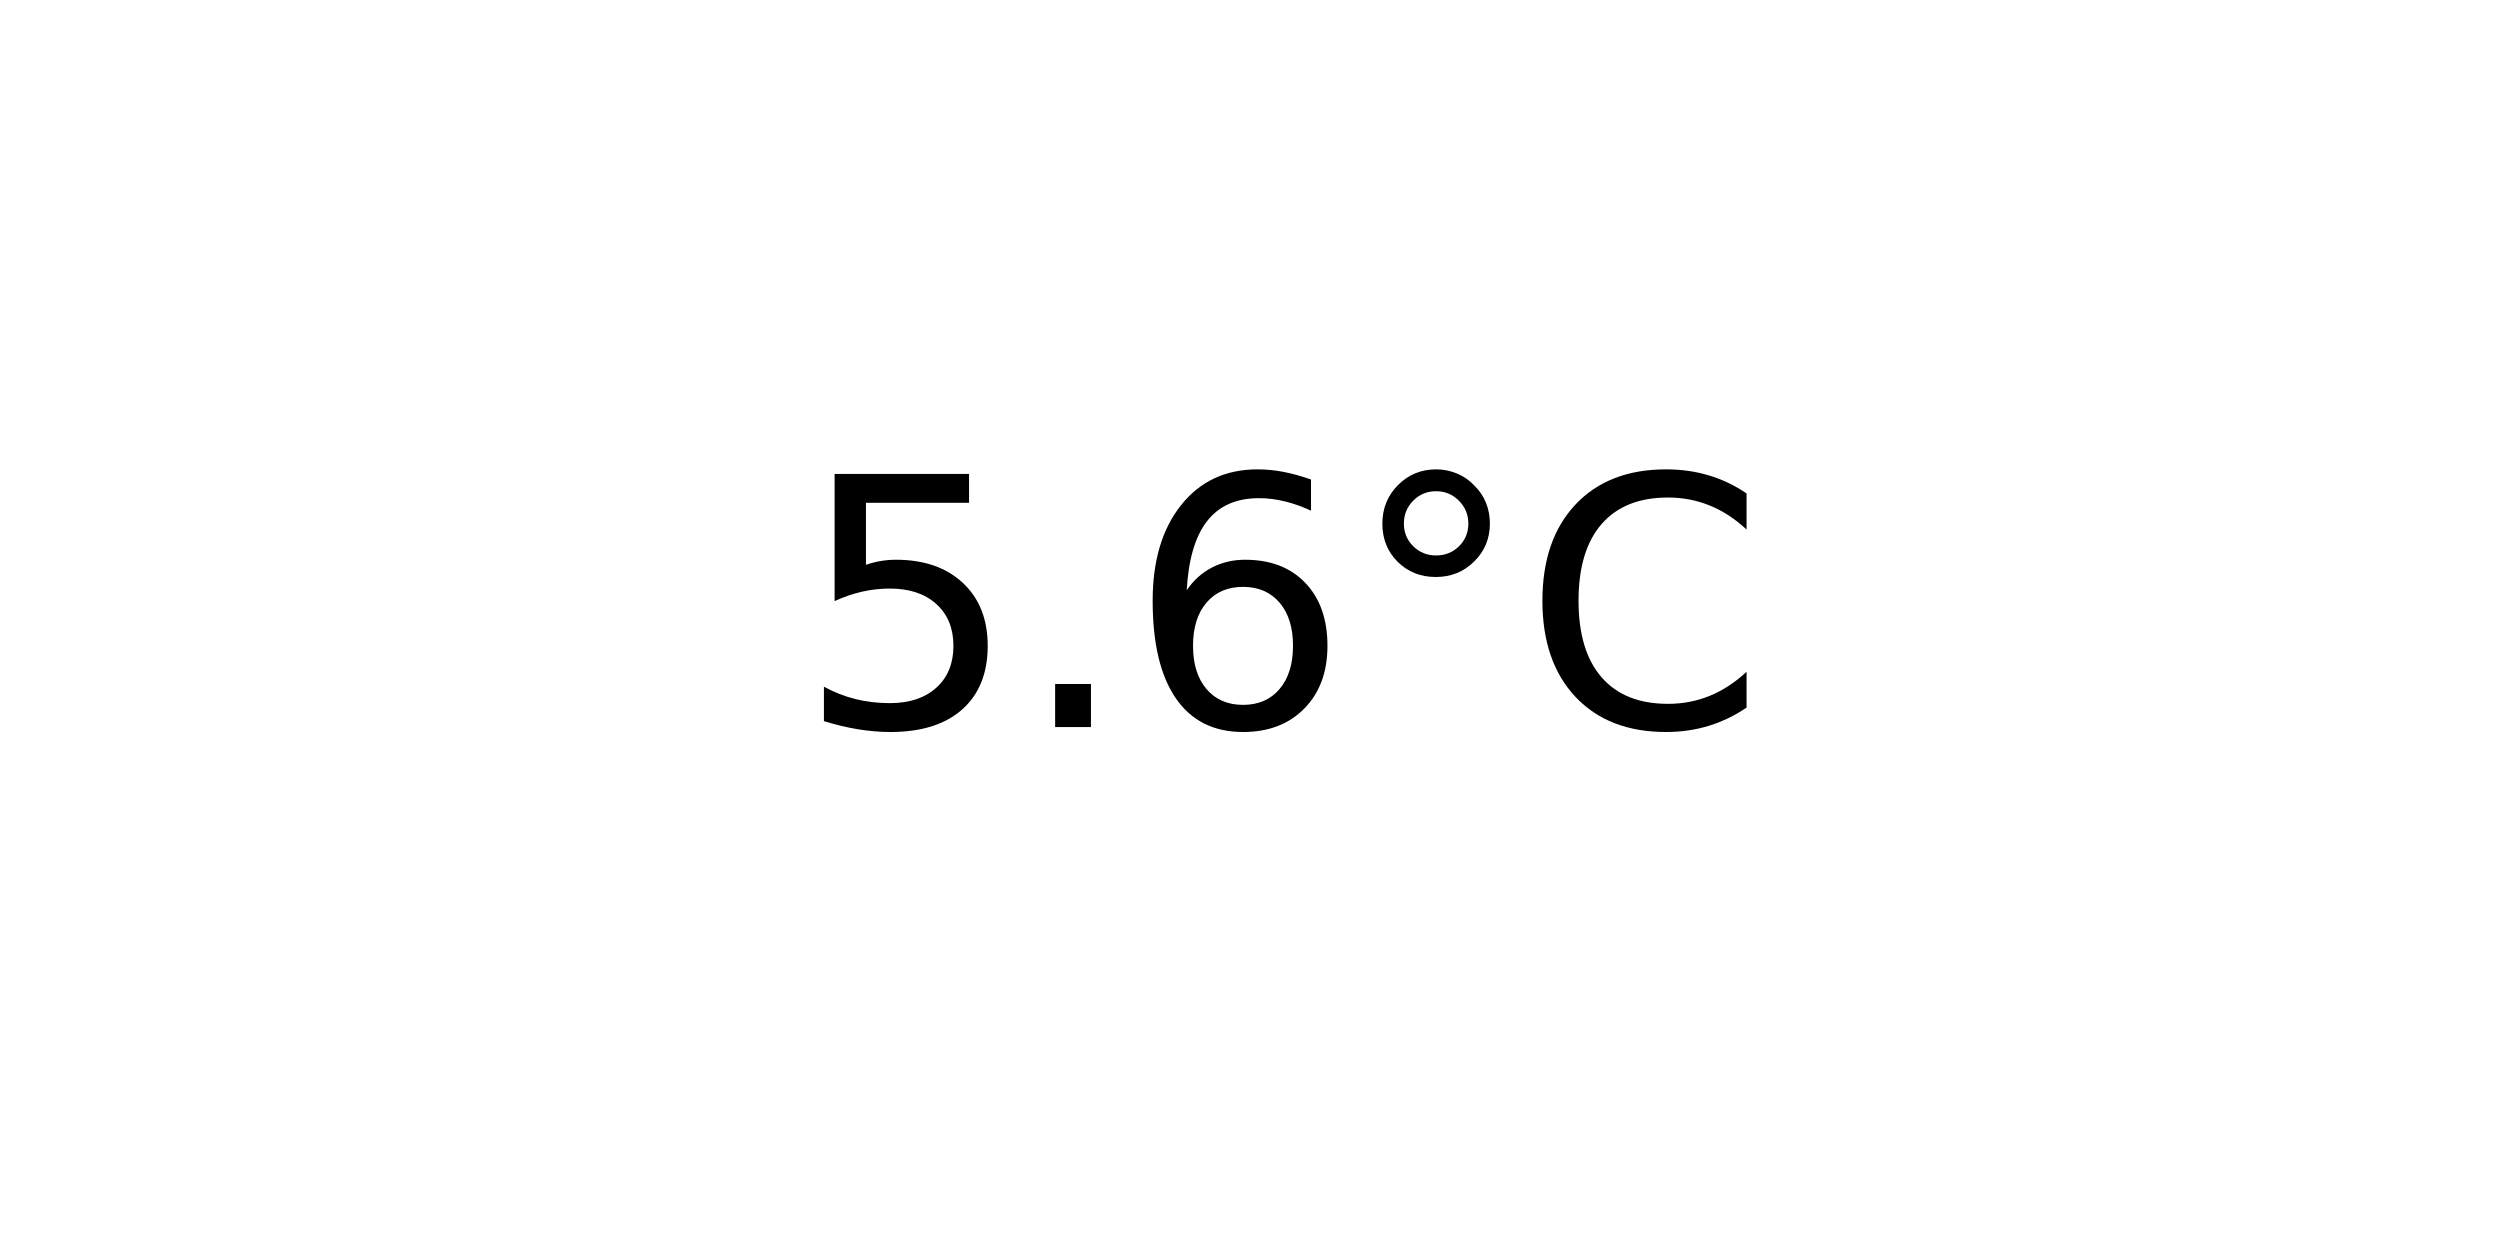
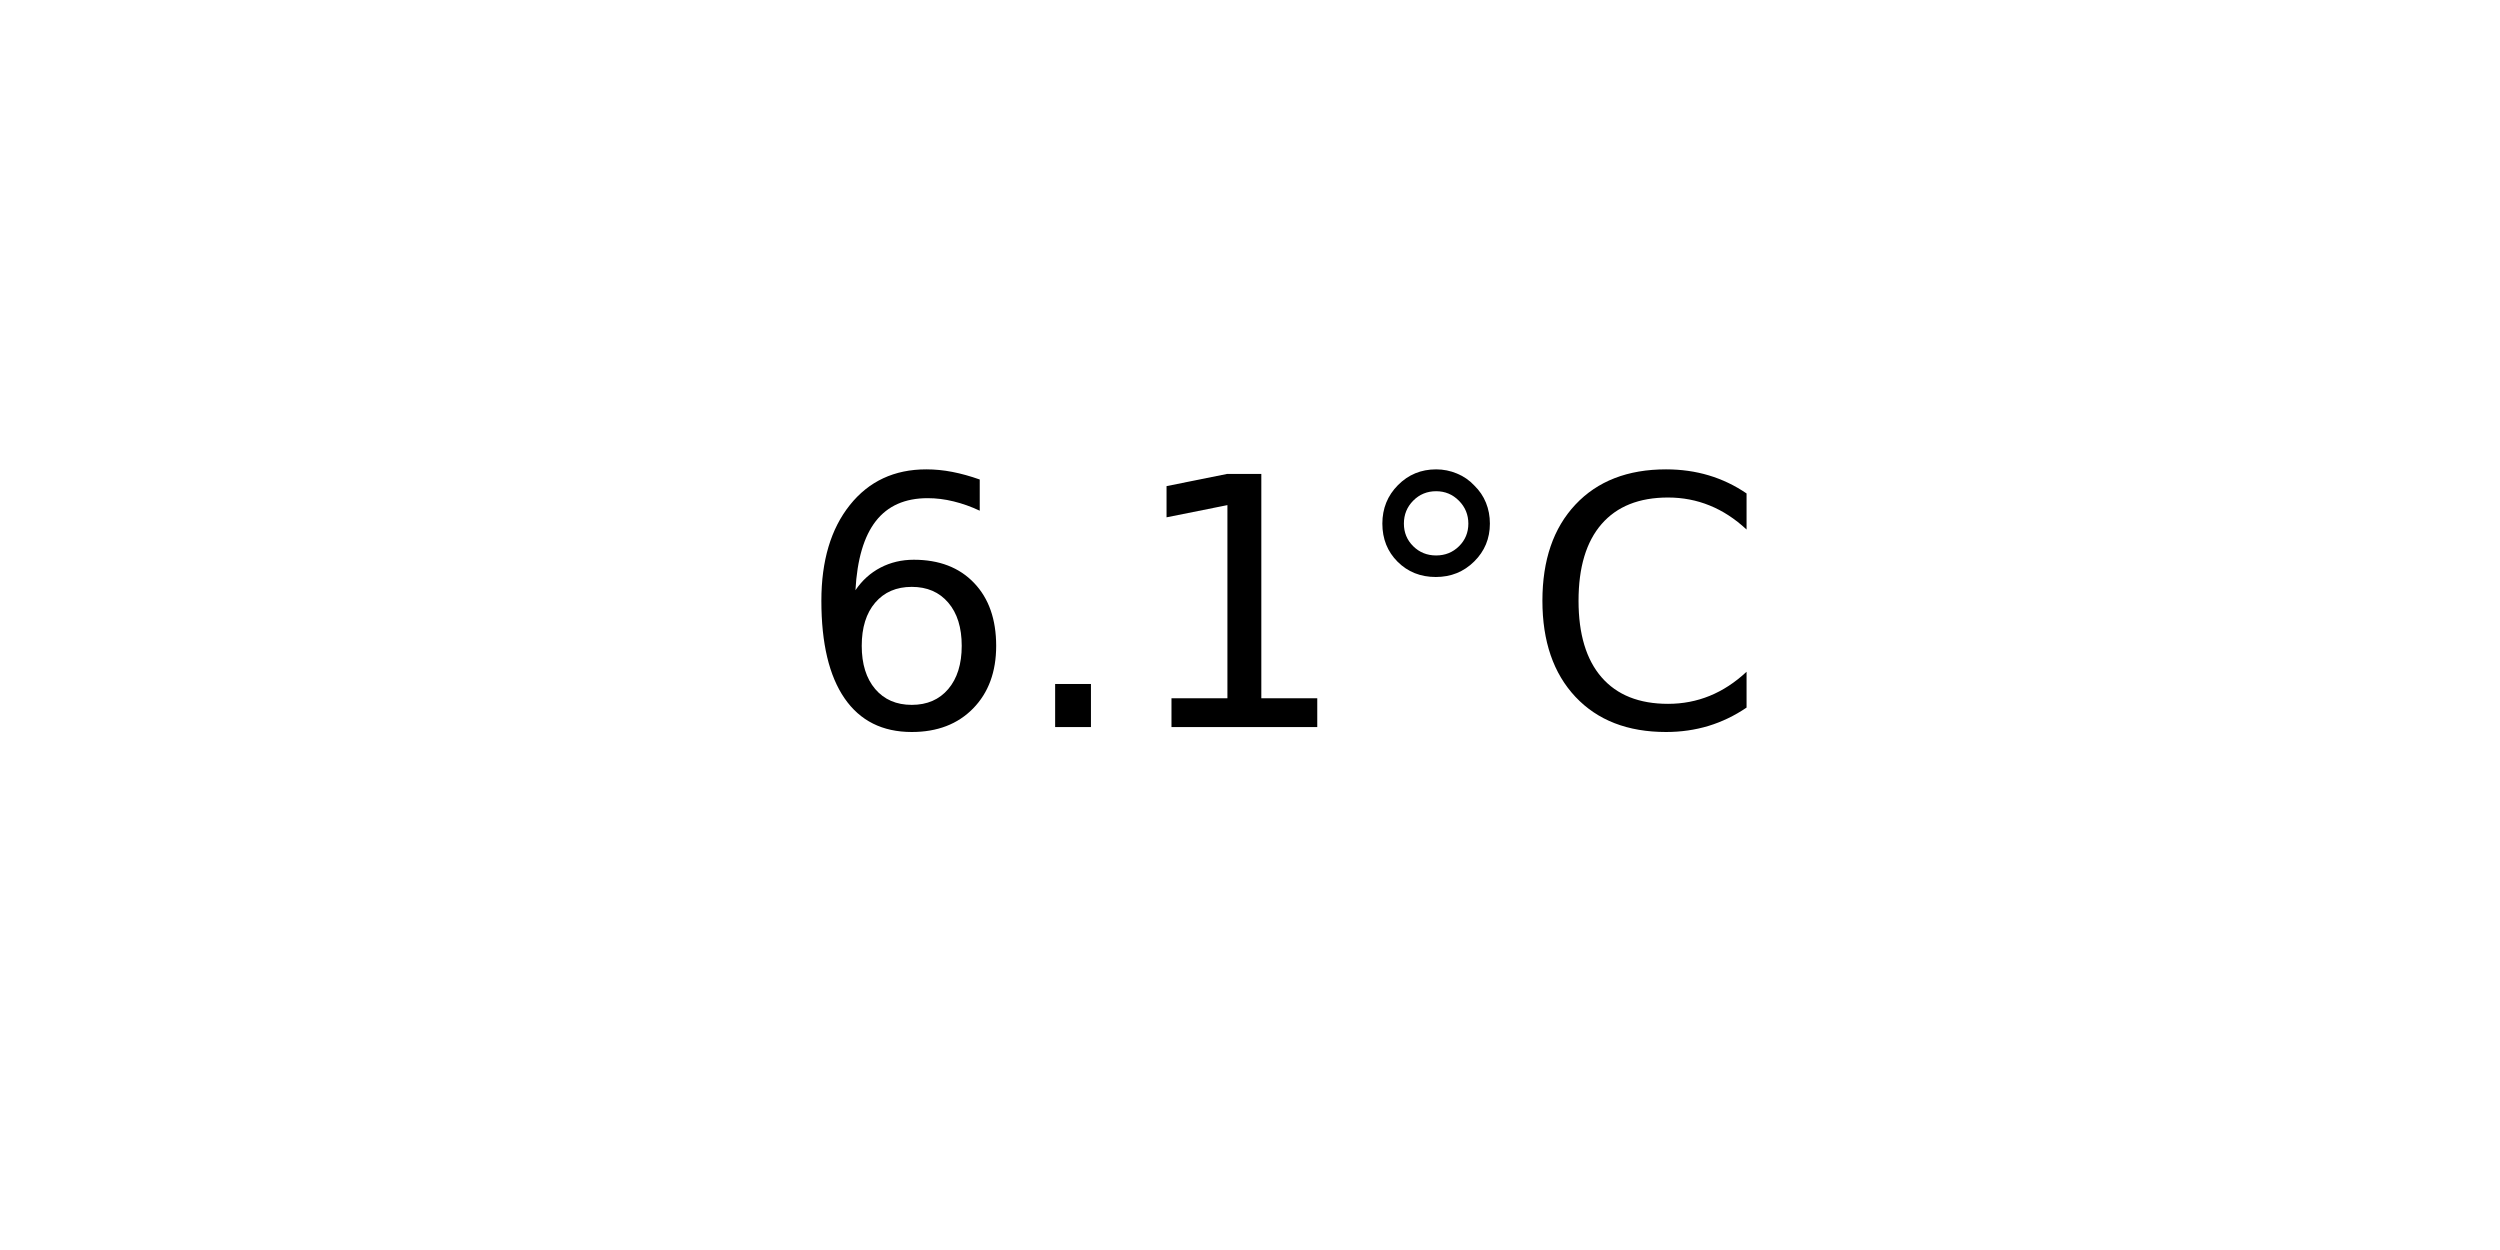
<svg xmlns="http://www.w3.org/2000/svg" xmlns:xlink="http://www.w3.org/1999/xlink" width="72pt" height="36pt" viewBox="0 0 72 36" version="1.1">
  <defs>
    <style type="text/css">*{stroke-linejoin: round; stroke-linecap: butt}</style>
  </defs>
  <g id="figure_1">
    <g id="axes_1">
      <g id="text_1">
        <g transform="translate(22.95703 20.93937) scale(0.1 -0.1)">
          <defs>
-             <path id="DejaVuSans-35" d="M 691 4666  L 3169 4666  L 3169 4134  L 1269 4134  L 1269 2991  Q 1406 3038 1543 3061  Q 1681 3084 1819 3084  Q 2600 3084 3056 2656  Q 3513 2228 3513 1497  Q 3513 744 3044 326  Q 2575 -91 1722 -91  Q 1428 -91 1123 -41  Q 819 9 494 109  L 494 744  Q 775 591 1075 516  Q 1375 441 1709 441  Q 2250 441 2565 725  Q 2881 1009 2881 1497  Q 2881 1984 2565 2268  Q 2250 2553 1709 2553  Q 1456 2553 1204 2497  Q 953 2441 691 2322  L 691 4666  z " transform="scale(0.015625)" />
+             <path id="DejaVuSans-36" d="M 2113 2584  Q 1688 2584 1439 2293  Q 1191 2003 1191 1497  Q 1191 994 1439 701  Q 1688 409 2113 409  Q 2538 409 2786 701  Q 3034 994 3034 1497  Q 3034 2003 2786 2293  Q 2538 2584 2113 2584  z M 3366 4563  L 3366 3988  Q 3128 4100 2886 4159  Q 2644 4219 2406 4219  Q 1781 4219 1451 3797  Q 1122 3375 1075 2522  Q 1259 2794 1537 2939  Q 1816 3084 2150 3084  Q 2853 3084 3261 2657  Q 3669 2231 3669 1497  Q 3669 778 3244 343  Q 2819 -91 2113 -91  Q 1303 -91 875 529  Q 447 1150 447 2328  Q 447 3434 972 4092  Q 1497 4750 2381 4750  Q 2619 4750 2861 4703  Q 3103 4656 3366 4563  z " transform="scale(0.015625)" />
            <path id="DejaVuSans-2e" d="M 684 794  L 1344 794  L 1344 0  L 684 0  L 684 794  z " transform="scale(0.015625)" />
-             <path id="DejaVuSans-36" d="M 2113 2584  Q 1688 2584 1439 2293  Q 1191 2003 1191 1497  Q 1191 994 1439 701  Q 1688 409 2113 409  Q 2538 409 2786 701  Q 3034 994 3034 1497  Q 3034 2003 2786 2293  Q 2538 2584 2113 2584  z M 3366 4563  L 3366 3988  Q 3128 4100 2886 4159  Q 2644 4219 2406 4219  Q 1781 4219 1451 3797  Q 1122 3375 1075 2522  Q 1259 2794 1537 2939  Q 1816 3084 2150 3084  Q 2853 3084 3261 2657  Q 3669 2231 3669 1497  Q 3669 778 3244 343  Q 2819 -91 2113 -91  Q 1303 -91 875 529  Q 447 1150 447 2328  Q 447 3434 972 4092  Q 1497 4750 2381 4750  Q 2619 4750 2861 4703  Q 3103 4656 3366 4563  z " transform="scale(0.015625)" />
+             <path id="DejaVuSans-31" d="M 794 531  L 1825 531  L 1825 4091  L 703 3866  L 703 4441  L 1819 4666  L 2450 4666  L 2450 531  L 3481 531  L 3481 0  L 794 0  L 794 531  z " transform="scale(0.015625)" />
            <path id="DejaVuSans-b0" d="M 1600 4347  Q 1350 4347 1178 4173  Q 1006 4000 1006 3750  Q 1006 3503 1178 3333  Q 1350 3163 1600 3163  Q 1850 3163 2022 3333  Q 2194 3503 2194 3750  Q 2194 3997 2020 4172  Q 1847 4347 1600 4347  z M 1600 4750  Q 1800 4750 1984 4673  Q 2169 4597 2303 4453  Q 2447 4313 2519 4134  Q 2591 3956 2591 3750  Q 2591 3338 2302 3052  Q 2013 2766 1594 2766  Q 1172 2766 890 3047  Q 609 3328 609 3750  Q 609 4169 896 4459  Q 1184 4750 1600 4750  z " transform="scale(0.015625)" />
            <path id="DejaVuSans-43" d="M 4122 4306  L 4122 3641  Q 3803 3938 3442 4084  Q 3081 4231 2675 4231  Q 1875 4231 1450 3742  Q 1025 3253 1025 2328  Q 1025 1406 1450 917  Q 1875 428 2675 428  Q 3081 428 3442 575  Q 3803 722 4122 1019  L 4122 359  Q 3791 134 3420 21  Q 3050 -91 2638 -91  Q 1578 -91 968 557  Q 359 1206 359 2328  Q 359 3453 968 4101  Q 1578 4750 2638 4750  Q 3056 4750 3426 4639  Q 3797 4528 4122 4306  z " transform="scale(0.015625)" />
          </defs>
-           <use xlink:href="#DejaVuSans-35" />
+           <use xlink:href="#DejaVuSans-36" />
          <use xlink:href="#DejaVuSans-2e" x="63.623" />
-           <use xlink:href="#DejaVuSans-36" x="95.41" />
+           <use xlink:href="#DejaVuSans-31" x="95.41" />
          <use xlink:href="#DejaVuSans-b0" x="159.033" />
          <use xlink:href="#DejaVuSans-43" x="209.033" />
        </g>
      </g>
    </g>
  </g>
</svg>
